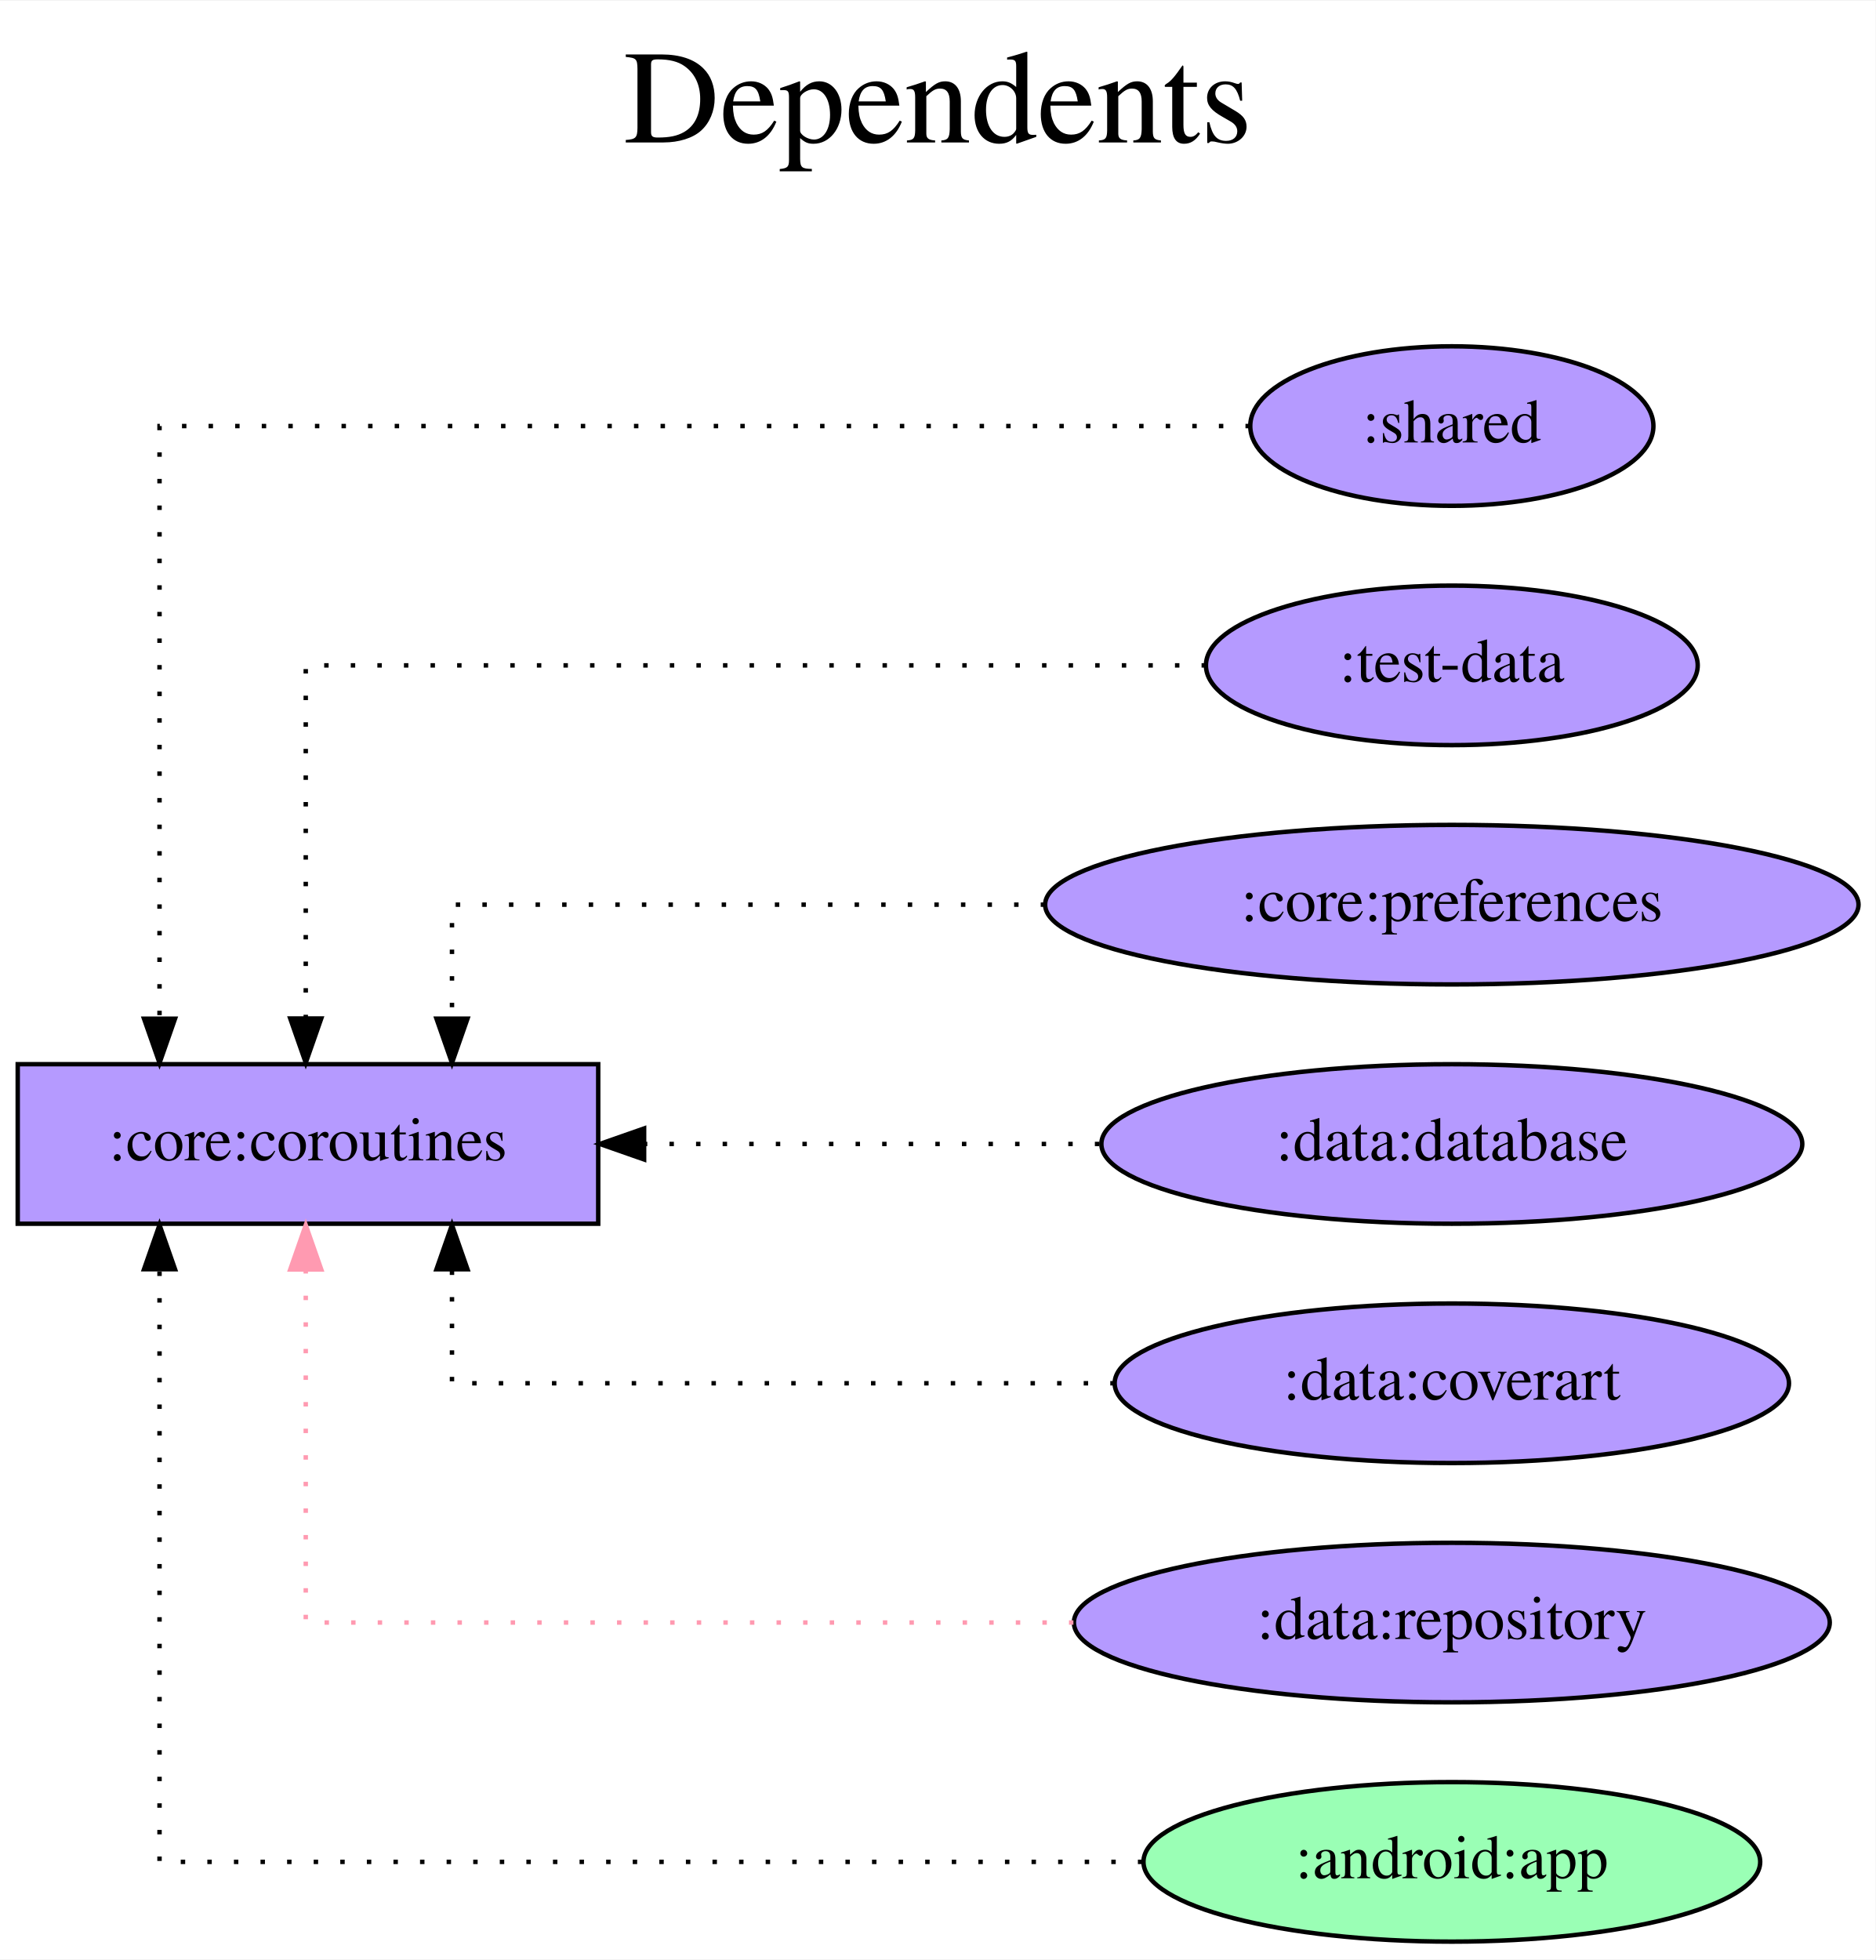
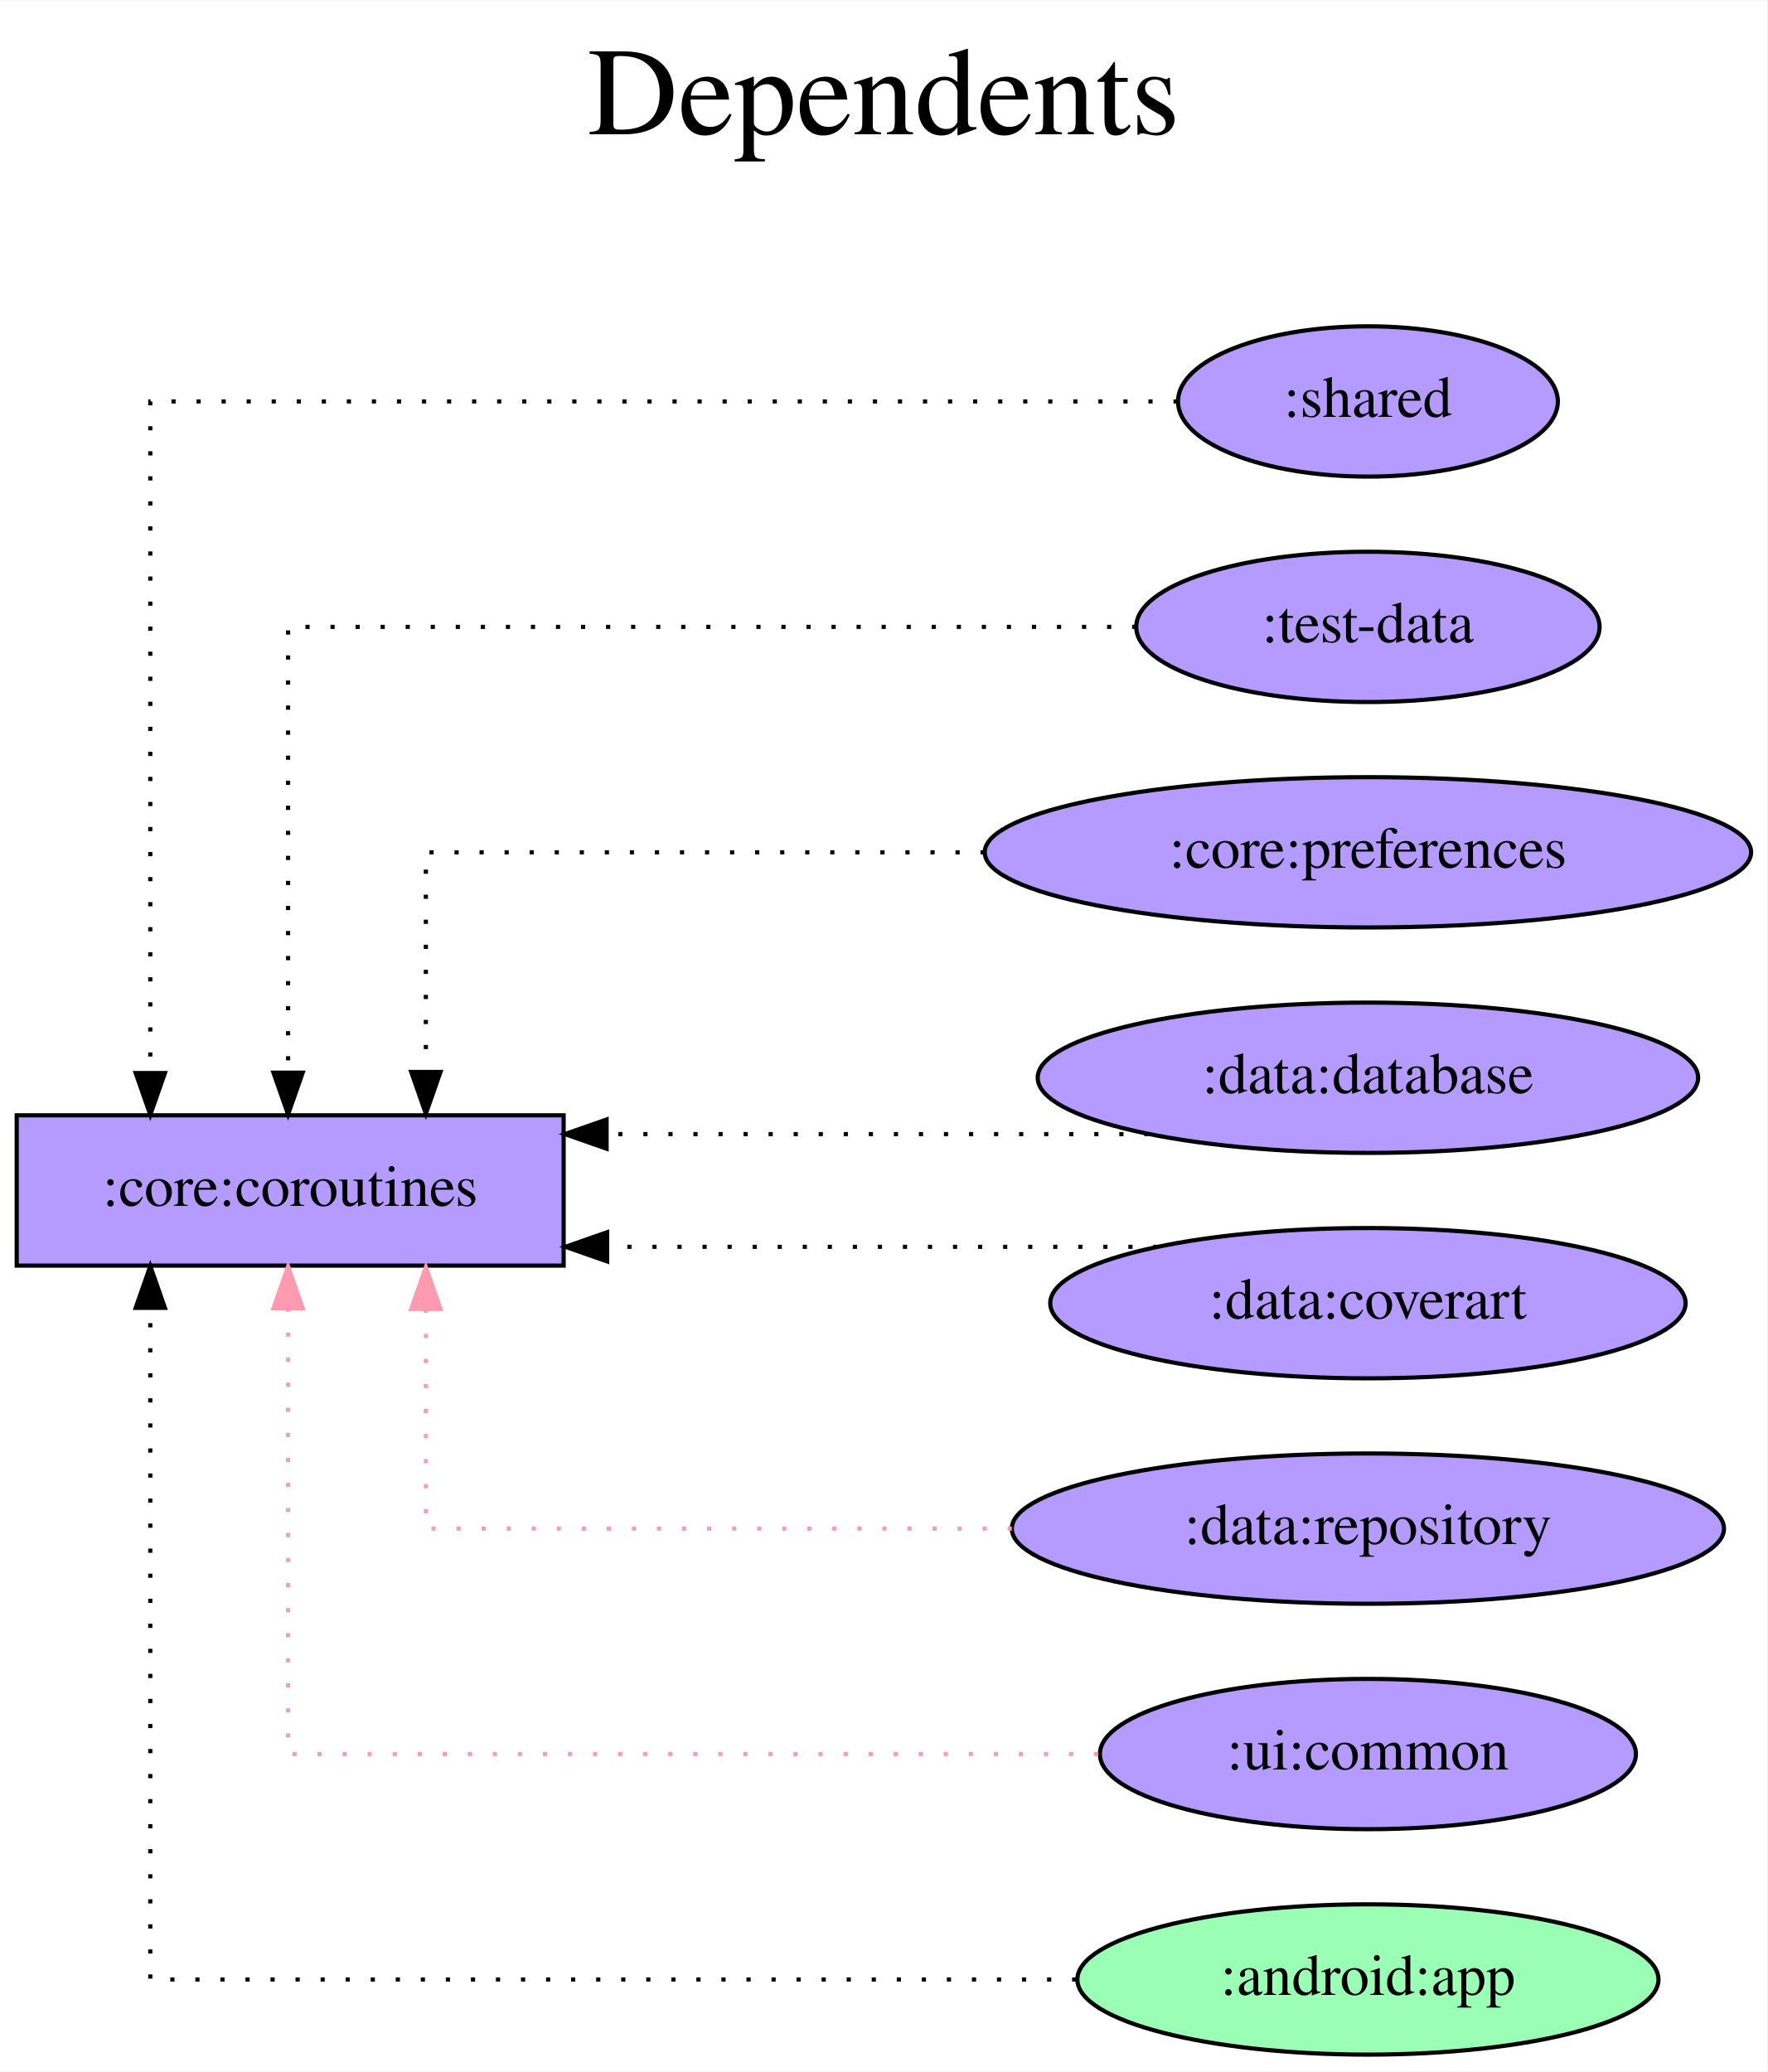
- <svg xmlns="http://www.w3.org/2000/svg" width="423pt" height="442pt" viewBox="0.00 0.00 423.28 442.00">
-   <g id="graph0" class="graph" transform="scale(1 1) rotate(0) translate(4 438)">
-     <polygon fill="white" stroke="transparent" points="-4,4 -4,-438 419.28,-438 419.28,4 -4,4" />
-     <text text-anchor="middle" x="207.64" y="-406" font-family="Times,serif" font-size="30.00">Dependents</text>
-     <text text-anchor="middle" x="207.64" y="-373" font-family="Times,serif" font-size="30.00"> </text>
+ <svg xmlns="http://www.w3.org/2000/svg" width="423pt" height="496pt" viewBox="0.00 0.00 423.28 496.00">
+   <g id="graph0" class="graph" transform="scale(1 1) rotate(0) translate(4 492)">
+     <polygon fill="white" stroke="transparent" points="-4,4 -4,-492 419.28,-492 419.28,4 -4,4" />
+     <text text-anchor="middle" x="207.64" y="-460" font-family="Times,serif" font-size="30.00">Dependents</text>
+     <text text-anchor="middle" x="207.64" y="-427" font-family="Times,serif" font-size="30.00"> </text>
    <g id="node1" class="node">
-       <polygon fill="#b59aff" stroke="black" points="131,-198 0,-198 0,-162 131,-162 131,-198" />
-       <text text-anchor="middle" x="65.5" y="-176.3" font-family="Times,serif" font-size="14.00">:core:coroutines</text>
+       <polygon fill="#b59aff" stroke="black" points="131,-225 0,-225 0,-189 131,-189 131,-225" />
+       <text text-anchor="middle" x="65.5" y="-203.3" font-family="Times,serif" font-size="14.00">:core:coroutines</text>
    </g>
    <g id="node2" class="node">
-       <ellipse fill="#b59aff" stroke="black" cx="323.64" cy="-342" rx="45.49" ry="18" />
-       <text text-anchor="middle" x="323.64" y="-338.3" font-family="Times,serif" font-size="14.00">:shared</text>
+       <ellipse fill="#b59aff" stroke="black" cx="323.64" cy="-396" rx="45.49" ry="18" />
+       <text text-anchor="middle" x="323.64" y="-392.3" font-family="Times,serif" font-size="14.00">:shared</text>
    </g>
    <g id="edge1" class="edge">
-       <path fill="none" stroke="black" stroke-dasharray="1,5" d="M278.07,-342C196.05,-342 32,-342 32,-342 32,-342 32,-208.27 32,-208.27" />
-       <polygon fill="black" stroke="black" points="35.5,-208.27 32,-198.27 28.5,-208.27 35.5,-208.27" />
+       <path fill="none" stroke="black" stroke-dasharray="1,5" d="M278.07,-396C196.05,-396 32,-396 32,-396 32,-396 32,-235.12 32,-235.12" />
+       <polygon fill="black" stroke="black" points="35.5,-235.12 32,-225.12 28.5,-235.12 35.5,-235.12" />
    </g>
    <g id="node3" class="node">
-       <ellipse fill="#b59aff" stroke="black" cx="323.64" cy="-288" rx="55.49" ry="18" />
-       <text text-anchor="middle" x="323.64" y="-284.3" font-family="Times,serif" font-size="14.00">:test-data</text>
+       <ellipse fill="#b59aff" stroke="black" cx="323.64" cy="-342" rx="55.49" ry="18" />
+       <text text-anchor="middle" x="323.64" y="-338.3" font-family="Times,serif" font-size="14.00">:test-data</text>
    </g>
    <g id="edge2" class="edge">
-       <path fill="none" stroke="black" stroke-dasharray="1,5" d="M268.16,-288C192.16,-288 65,-288 65,-288 65,-288 65,-208.32 65,-208.32" />
-       <polygon fill="black" stroke="black" points="68.5,-208.32 65,-198.32 61.5,-208.32 68.5,-208.32" />
+       <path fill="none" stroke="black" stroke-dasharray="1,5" d="M268.16,-342C192.16,-342 65,-342 65,-342 65,-342 65,-235.21 65,-235.21" />
+       <polygon fill="black" stroke="black" points="68.5,-235.21 65,-225.21 61.5,-235.21 68.5,-235.21" />
    </g>
    <g id="node4" class="node">
-       <ellipse fill="#b59aff" stroke="black" cx="323.64" cy="-234" rx="91.78" ry="18" />
-       <text text-anchor="middle" x="323.64" y="-230.3" font-family="Times,serif" font-size="14.00">:core:preferences</text>
+       <ellipse fill="#b59aff" stroke="black" cx="323.64" cy="-288" rx="91.78" ry="18" />
+       <text text-anchor="middle" x="323.64" y="-284.3" font-family="Times,serif" font-size="14.00">:core:preferences</text>
    </g>
    <g id="edge3" class="edge">
-       <path fill="none" stroke="black" stroke-dasharray="1,5" d="M231.86,-234C169.39,-234 98,-234 98,-234 98,-234 98,-208.28 98,-208.28" />
-       <polygon fill="black" stroke="black" points="101.5,-208.28 98,-198.28 94.5,-208.28 101.5,-208.28" />
+       <path fill="none" stroke="black" stroke-dasharray="1,5" d="M231.86,-288C169.39,-288 98,-288 98,-288 98,-288 98,-235.38 98,-235.38" />
+       <polygon fill="black" stroke="black" points="101.5,-235.38 98,-225.38 94.5,-235.38 101.5,-235.38" />
    </g>
    <g id="node5" class="node">
-       <ellipse fill="#b59aff" stroke="black" cx="323.64" cy="-180" rx="79.09" ry="18" />
-       <text text-anchor="middle" x="323.64" y="-176.3" font-family="Times,serif" font-size="14.00">:data:database</text>
+       <ellipse fill="#b59aff" stroke="black" cx="323.64" cy="-234" rx="79.09" ry="18" />
+       <text text-anchor="middle" x="323.64" y="-230.3" font-family="Times,serif" font-size="14.00">:data:database</text>
    </g>
    <g id="edge4" class="edge">
-       <path fill="none" stroke="black" stroke-dasharray="1,5" d="M244.08,-180C244.08,-180 141.36,-180 141.36,-180" />
-       <polygon fill="black" stroke="black" points="141.36,-176.5 131.36,-180 141.36,-183.5 141.36,-176.5" />
+       <path fill="none" stroke="black" stroke-dasharray="1,5" d="M271.09,-220.5C271.09,-220.5 141.29,-220.5 141.29,-220.5" />
+       <polygon fill="black" stroke="black" points="141.29,-217 131.29,-220.5 141.29,-224 141.29,-217" />
    </g>
    <g id="node6" class="node">
-       <ellipse fill="#b59aff" stroke="black" cx="323.64" cy="-126" rx="76.09" ry="18" />
-       <text text-anchor="middle" x="323.64" y="-122.3" font-family="Times,serif" font-size="14.00">:data:coverart</text>
+       <ellipse fill="#b59aff" stroke="black" cx="323.64" cy="-180" rx="76.09" ry="18" />
+       <text text-anchor="middle" x="323.64" y="-176.3" font-family="Times,serif" font-size="14.00">:data:coverart</text>
    </g>
    <g id="edge5" class="edge">
-       <path fill="none" stroke="black" stroke-dasharray="1,5" d="M247.56,-126C182.06,-126 98,-126 98,-126 98,-126 98,-151.72 98,-151.72" />
-       <polygon fill="black" stroke="black" points="94.5,-151.72 98,-161.72 101.5,-151.72 94.5,-151.72" />
+       <path fill="none" stroke="black" stroke-dasharray="1,5" d="M273.26,-193.5C273.26,-193.5 141.42,-193.5 141.42,-193.5" />
+       <polygon fill="black" stroke="black" points="141.42,-190 131.42,-193.5 141.42,-197 141.42,-190" />
    </g>
    <g id="node7" class="node">
-       <ellipse fill="#b59aff" stroke="black" cx="323.64" cy="-72" rx="85.29" ry="18" />
-       <text text-anchor="middle" x="323.64" y="-68.3" font-family="Times,serif" font-size="14.00">:data:repository</text>
+       <ellipse fill="#b59aff" stroke="black" cx="323.64" cy="-126" rx="85.29" ry="18" />
+       <text text-anchor="middle" x="323.64" y="-122.3" font-family="Times,serif" font-size="14.00">:data:repository</text>
    </g>
    <g id="edge6" class="edge">
-       <path fill="none" stroke="#ff9ab1" stroke-dasharray="1,5" d="M238.24,-72C162.9,-72 65,-72 65,-72 65,-72 65,-151.68 65,-151.68" />
-       <polygon fill="#ff9ab1" stroke="#ff9ab1" points="61.5,-151.68 65,-161.68 68.5,-151.68 61.5,-151.68" />
+       <path fill="none" stroke="#ff9ab1" stroke-dasharray="1,5" d="M238.34,-126C174.44,-126 98,-126 98,-126 98,-126 98,-178.62 98,-178.62" />
+       <polygon fill="#ff9ab1" stroke="#ff9ab1" points="94.5,-178.62 98,-188.62 101.5,-178.62 94.5,-178.62" />
    </g>
    <g id="node8" class="node">
+       <ellipse fill="#b59aff" stroke="black" cx="323.64" cy="-72" rx="64.19" ry="18" />
+       <text text-anchor="middle" x="323.64" y="-68.3" font-family="Times,serif" font-size="14.00">:ui:common</text>
+     </g>
+     <g id="edge7" class="edge">
+       <path fill="none" stroke="#ff9ab1" stroke-dasharray="1,5" d="M259.04,-72C182.43,-72 65,-72 65,-72 65,-72 65,-178.79 65,-178.79" />
+       <polygon fill="#ff9ab1" stroke="#ff9ab1" points="61.5,-178.79 65,-188.79 68.5,-178.79 61.5,-178.79" />
+     </g>
+     <g id="node9" class="node">
      <ellipse fill="#9affb5" stroke="black" cx="323.64" cy="-18" rx="69.59" ry="18" />
      <text text-anchor="middle" x="323.64" y="-14.3" font-family="Times,serif" font-size="14.00">:android:app</text>
    </g>
-     <g id="edge7" class="edge">
-       <path fill="none" stroke="black" stroke-dasharray="1,5" d="M253.79,-18C167.51,-18 32,-18 32,-18 32,-18 32,-151.73 32,-151.73" />
-       <polygon fill="black" stroke="black" points="28.5,-151.73 32,-161.73 35.5,-151.73 28.5,-151.73" />
+     <g id="edge8" class="edge">
+       <path fill="none" stroke="black" stroke-dasharray="1,5" d="M253.79,-18C167.51,-18 32,-18 32,-18 32,-18 32,-178.88 32,-178.88" />
+       <polygon fill="black" stroke="black" points="28.5,-178.88 32,-188.88 35.5,-178.88 28.5,-178.88" />
    </g>
  </g>
</svg>
